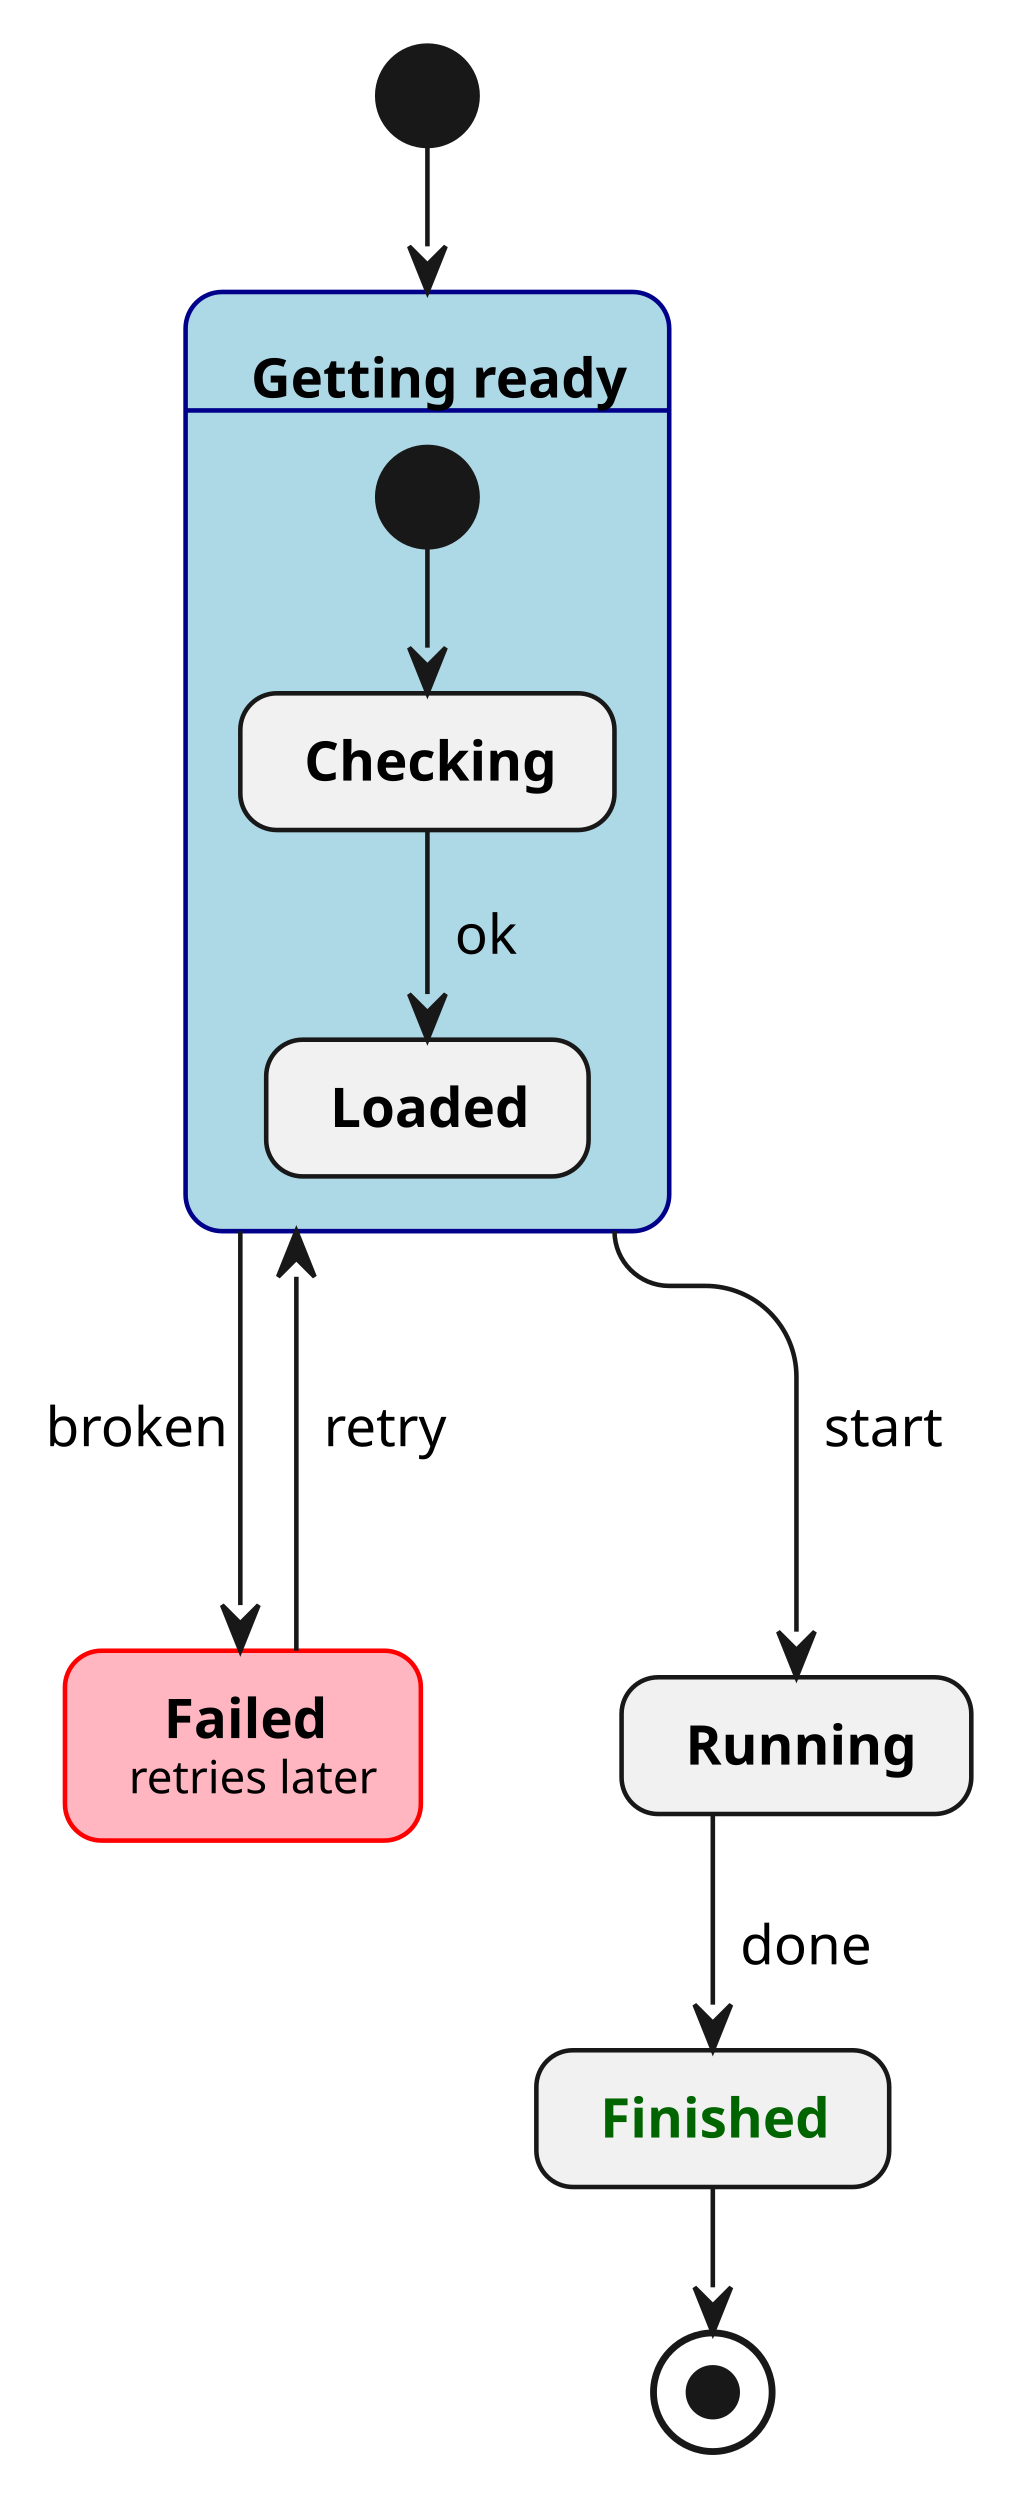
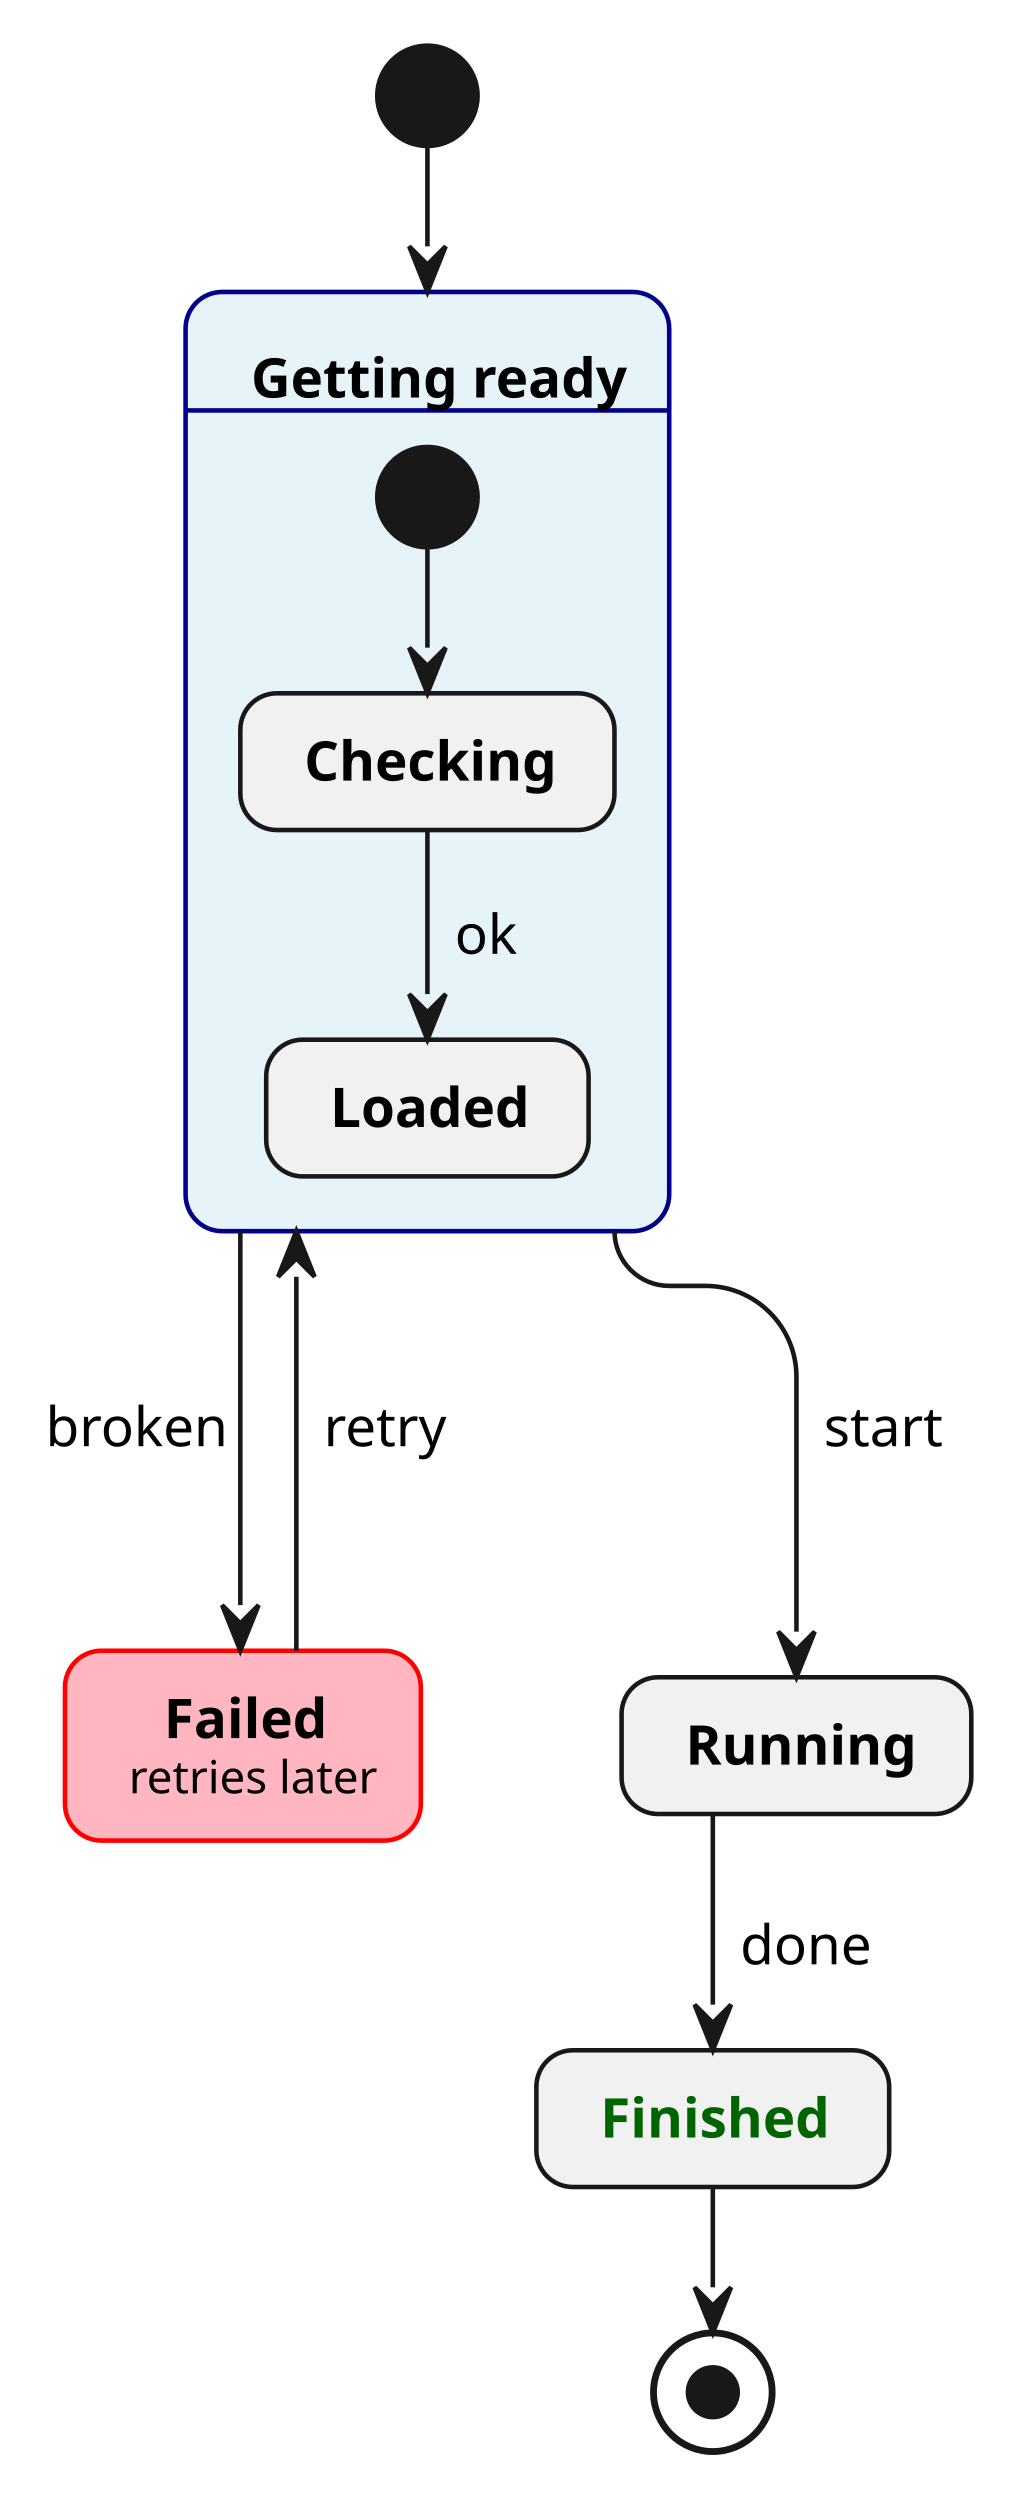
<svg xmlns="http://www.w3.org/2000/svg" width="223" height="548" viewBox="0 0 223 548">
  <g transform="translate(10,10)">
    <g>
-       <rect x="30.68" y="54" width="106.01" height="205.87" rx="8" ry="8" fill="#ADD8E6" stroke="#00008B" stroke-width="1" />
+       <rect x="30.68" y="54" width="106.01" height="205.87" rx="8" ry="8" fill="#E6F3F8" stroke="#00008B" stroke-width="1" />
      <line x1="30.68" y1="79.97" x2="136.7" y2="79.97" fill="none" stroke="#00008B" stroke-width="1" />
      <ellipse cx="83.69" cy="98.97" rx="11" ry="11" fill="#181818" stroke="#181818" stroke-width="1" />
      <rect x="42.68" y="141.97" width="82.01" height="29.97" rx="8" ry="8" fill="#F1F1F1" stroke="#181818" stroke-width="1" />
      <rect x="48.35" y="217.9" width="70.67" height="29.97" rx="8" ry="8" fill="#F1F1F1" stroke="#181818" stroke-width="1" />
      <rect x="4.24" y="351.84" width="78.01" height="41.61" rx="8" ry="8" fill="#FFB6C1" stroke="#FF0000" stroke-width="1" />
      <rect x="107.57" y="439.42" width="77.34" height="29.97" rx="8" ry="8" fill="#F1F1F1" stroke="#181818" stroke-width="1" />
      <ellipse cx="83.69" cy="11" rx="11" ry="11" fill="#181818" stroke="#181818" stroke-width="1" />
      <rect x="126.25" y="357.66" width="76.66" height="29.97" rx="8" ry="8" fill="#F1F1F1" stroke="#181818" stroke-width="1" />
      <ellipse cx="146.25" cy="514.38" rx="13" ry="13" fill="none" stroke="#181818" stroke-width="1.5" />
      <ellipse cx="146.25" cy="514.38" rx="5.46" ry="5.46" fill="#181818" stroke="#181818" stroke-width="1" />
    </g>
    <g id="lines">
      <polyline points="83.69,22 83.69,44" fill="none" stroke="#181818" stroke-width="1" />
      <path d="M124.7,259.87 L124.7,259.87 C124.7,266.5 130.07,271.87 136.7,271.87 L144.64,271.87 C155.65,271.87 164.58,280.8 164.58,291.81 L164.58,347.66" fill="none" stroke="#181818" stroke-width="1" />
      <polyline points="42.68,259.87 42.68,341.84" fill="none" stroke="#181818" stroke-width="1" />
      <polyline points="146.25,387.63 146.25,429.42" fill="none" stroke="#181818" stroke-width="1" />
      <polyline points="54.96,351.84 54.96,269.87" fill="none" stroke="#181818" stroke-width="1" />
      <polyline points="146.25,469.38 146.25,491.38" fill="none" stroke="#181818" stroke-width="1" />
      <polyline points="83.69,109.97 83.69,131.97" fill="none" stroke="#181818" stroke-width="1" />
      <polyline points="83.69,171.94 83.69,207.9" fill="none" stroke="#181818" stroke-width="1" />
      <polygon points="79.69,44 83.69,54 87.69,44 83.69,48" fill="#181818" stroke="#181818" stroke-width="1" />
      <polygon points="160.58,347.66 164.58,357.66 168.58,347.66 164.58,351.66" fill="#181818" stroke="#181818" stroke-width="1" />
      <polygon points="38.68,341.84 42.68,351.84 46.68,341.84 42.68,345.84" fill="#181818" stroke="#181818" stroke-width="1" />
      <polygon points="142.25,429.42 146.25,439.42 150.25,429.42 146.25,433.42" fill="#181818" stroke="#181818" stroke-width="1" />
      <polygon points="58.96,269.87 54.96,259.87 50.96,269.87 54.96,265.87" fill="#181818" stroke="#181818" stroke-width="1" />
      <polygon points="142.25,491.38 146.25,501.38 150.25,491.38 146.25,495.38" fill="#181818" stroke="#181818" stroke-width="1" />
      <polygon points="79.69,131.97 83.69,141.97 87.69,131.97 83.69,135.97" fill="#181818" stroke="#181818" stroke-width="1" />
      <polygon points="79.69,207.9 83.69,217.9 87.69,207.9 83.69,211.9" fill="#181818" stroke="#181818" stroke-width="1" />
    </g>
    <g>
      <text font-family="sans-serif" xml:space="preserve">
        <tspan x="45.01" y="77.14" font-size="12" fill="#000000" font-weight="bold" textLength="77.35" lengthAdjust="spacing">Getting ready</tspan>
      </text>
      <text font-family="sans-serif" xml:space="preserve">
        <tspan x="56.68" y="161.1" font-size="12" fill="#000000" font-weight="bold" textLength="54.01" lengthAdjust="spacing">Checking</tspan>
      </text>
      <text font-family="sans-serif" xml:space="preserve">
        <tspan x="62.35" y="237.04" font-size="12" fill="#000000" font-weight="bold" textLength="42.67" lengthAdjust="spacing">Loaded</tspan>
      </text>
      <text font-family="sans-serif" xml:space="preserve">
        <tspan x="89.69" y="199.07" font-size="12" fill="#000000" textLength="12.67" lengthAdjust="spacing">ok</tspan>
      </text>
      <text font-family="sans-serif" xml:space="preserve">
        <tspan x="25.91" y="370.98" font-size="12" fill="#000000" font-weight="bold" textLength="34.68" lengthAdjust="spacing">Failed</tspan>
      </text>
      <text font-family="sans-serif" xml:space="preserve">
        <tspan x="18.24" y="383.09" font-size="10" fill="#000000" textLength="50.01" lengthAdjust="spacing">retries later</tspan>
      </text>
      <text font-family="sans-serif" xml:space="preserve">
        <tspan x="121.57" y="458.55" font-size="12" fill="#006400" font-weight="bold" textLength="49.34" lengthAdjust="spacing">Finished</tspan>
      </text>
      <text font-family="sans-serif" xml:space="preserve">
        <tspan x="140.25" y="376.8" font-size="12" fill="#000000" font-weight="bold" textLength="48.66" lengthAdjust="spacing">Running</tspan>
      </text>
      <text font-family="sans-serif" xml:space="preserve">
        <tspan x="170.58" y="307.01" font-size="12" fill="#000000" textLength="23.34" lengthAdjust="spacing">start</tspan>
      </text>
      <text font-family="sans-serif" xml:space="preserve">
        <tspan x="0" y="307.01" font-size="12" fill="#000000" textLength="36.68" lengthAdjust="spacing">broken</tspan>
      </text>
      <text font-family="sans-serif" xml:space="preserve">
        <tspan x="152.25" y="420.58" font-size="12" fill="#000000" textLength="26.69" lengthAdjust="spacing">done</tspan>
      </text>
      <text font-family="sans-serif" xml:space="preserve">
        <tspan x="60.96" y="307.01" font-size="12" fill="#000000" textLength="24" lengthAdjust="spacing">retry</tspan>
      </text>
    </g>
  </g>
</svg>
